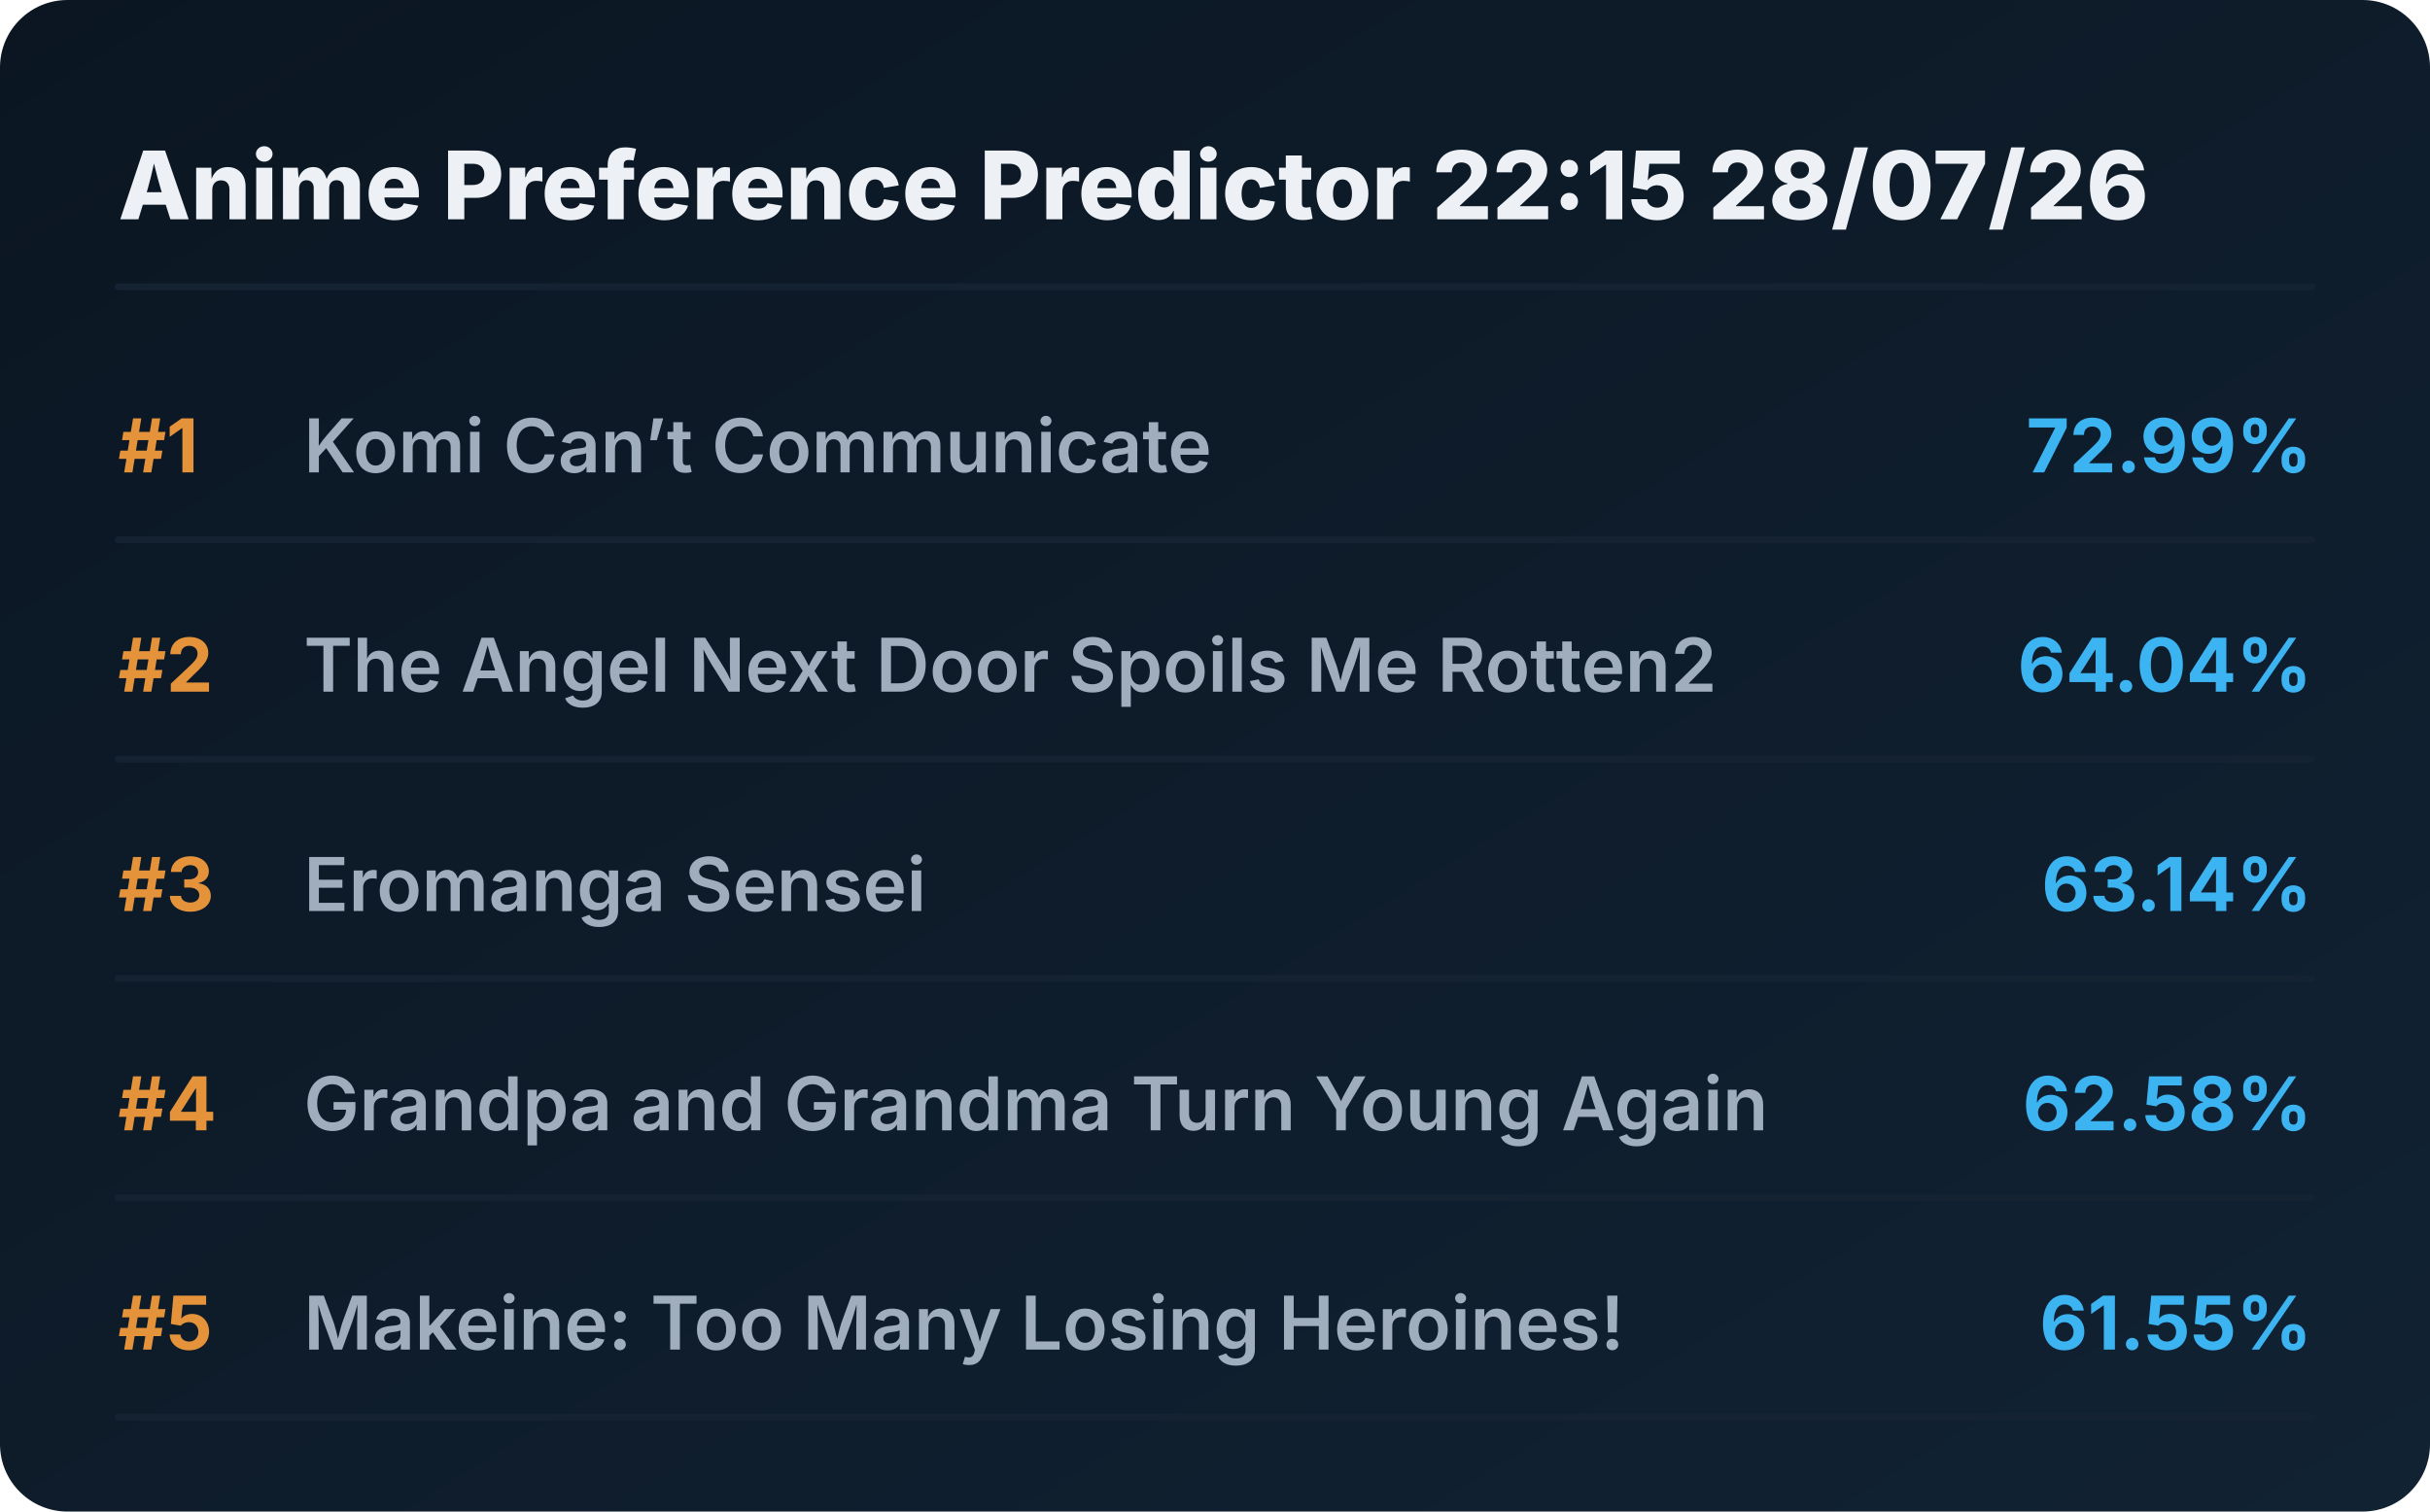
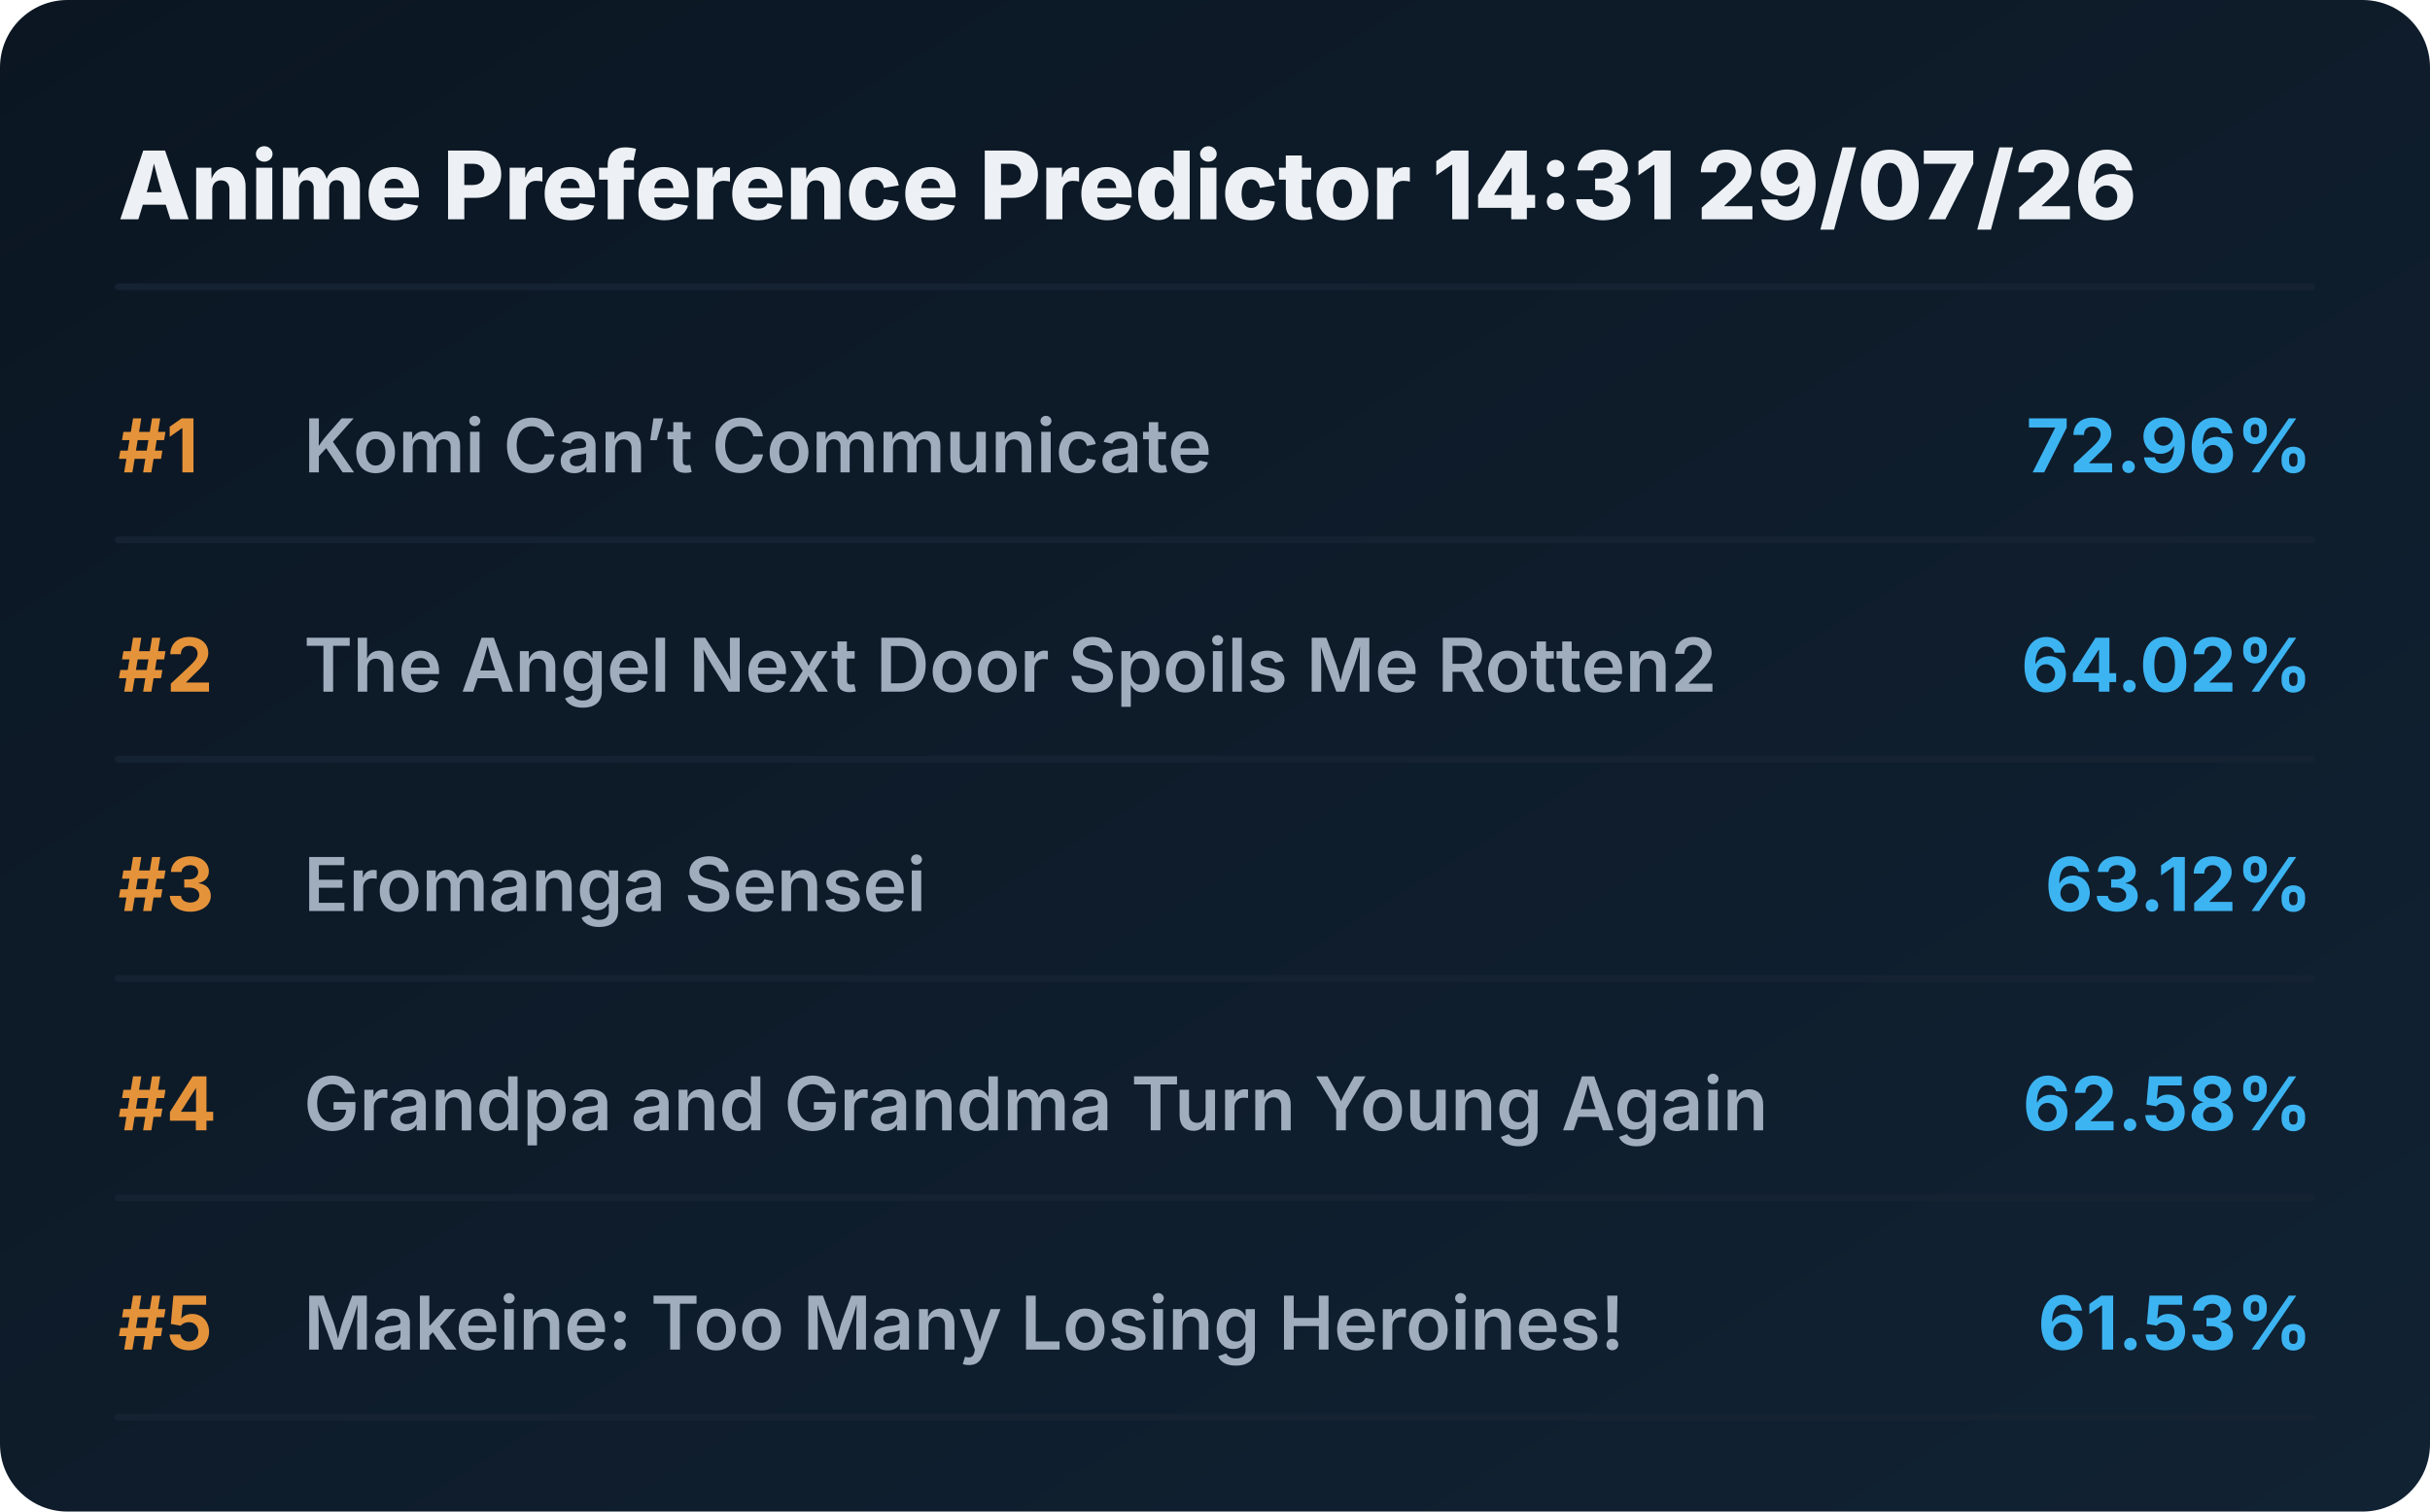
<svg xmlns="http://www.w3.org/2000/svg" viewBox="0 0 720 448" preserveAspectRatio="xMidYMid meet" style="width: 100%; height: auto; max-width: 720px;">
  <defs>
    <linearGradient id="boxGrad" x1="0%" y1="0%" x2="100%" y2="100%">
      <stop offset="0%" stop-color="#0b1622" />
      <stop offset="100%" stop-color="#112233" />
    </linearGradient>
    <clipPath id="titleClip">
      <rect x="90" y="0" width="510" height="100%" />
    </clipPath>
  </defs>
  <style>
    .bg { fill: url(#boxGrad); rx: 20px; }
    .header { font-family: 'Overpass', 'Inter', system-ui, sans-serif; font-weight: 800; font-size: 28px; fill: #edf1f5; }
    .rank { font-family: 'Overpass', 'Inter', system-ui, sans-serif; font-weight: 700; font-size: 22px; fill: #e5933a; }
    .title { font-family: 'Overpass', 'Inter', system-ui, sans-serif; font-weight: 600; font-size: 22px; fill: #9fadbd; }
    .score { font-family: 'Overpass', 'Inter', system-ui, sans-serif; font-weight: 700; font-size: 22px; fill: #3db4f2; }
    .line { stroke: #152232; stroke-width: 2; stroke-linecap: round; }
  </style>
  <rect class="bg" width="720" height="448" />
-   <text x="35" y="65" class="header">Anime Preference Predictor 22:15 28/07/26</text>
+   <text x="35" y="65" class="header">Anime Preference Predictor 14:31 29/07/26</text>
  <line x1="35" y1="85" x2="685" y2="85" class="line" />
  <g transform="translate(0, 0)">
    <text x="35" y="140" class="rank">#1</text>
    <text x="90" y="140" class="title">Komi Can’t Communicate</text>
-     <text x="685" y="140" class="score" text-anchor="end">72.99%</text>
+     <text x="685" y="140" class="score" text-anchor="end">72.96%</text>
    <line x1="35" y1="160" x2="685" y2="160" class="line" />
  </g>
  <g transform="translate(0, 65)">
    <text x="35" y="140" class="rank">#2</text>
    <text x="90" y="140" class="title">The Angel Next Door Spoils Me Rotten2</text>
-     <text x="685" y="140" class="score" text-anchor="end">64.04%</text>
+     <text x="685" y="140" class="score" text-anchor="end">64.02%</text>
    <line x1="35" y1="160" x2="685" y2="160" class="line" />
  </g>
  <g transform="translate(0, 130)">
    <text x="35" y="140" class="rank">#3</text>
    <text x="90" y="140" class="title">Eromanga Sensei</text>
-     <text x="685" y="140" class="score" text-anchor="end">63.14%</text>
+     <text x="685" y="140" class="score" text-anchor="end">63.12%</text>
    <line x1="35" y1="160" x2="685" y2="160" class="line" />
  </g>
  <g transform="translate(0, 195)">
    <text x="35" y="140" class="rank">#4</text>
    <text x="90" y="140" class="title">Grandpa and Grandma Turn Young Again</text>
    <text x="685" y="140" class="score" text-anchor="end">62.58%</text>
    <line x1="35" y1="160" x2="685" y2="160" class="line" />
  </g>
  <g transform="translate(0, 260)">
    <text x="35" y="140" class="rank">#5</text>
    <text x="90" y="140" class="title">Makeine: Too Many Losing Heroines!</text>
-     <text x="685" y="140" class="score" text-anchor="end">61.55%</text>
+     <text x="685" y="140" class="score" text-anchor="end">61.53%</text>
    <line x1="35" y1="160" x2="685" y2="160" class="line" />
  </g>
</svg>
